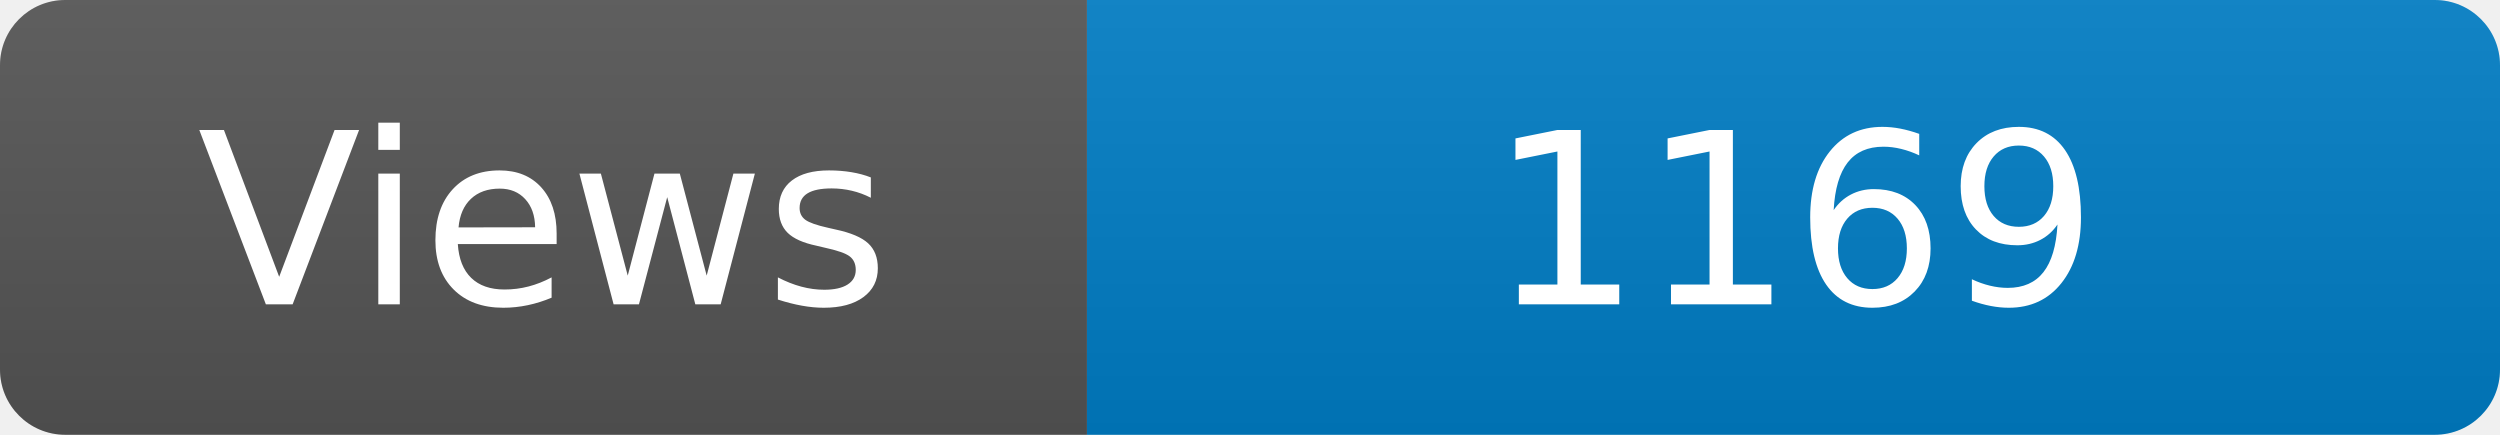
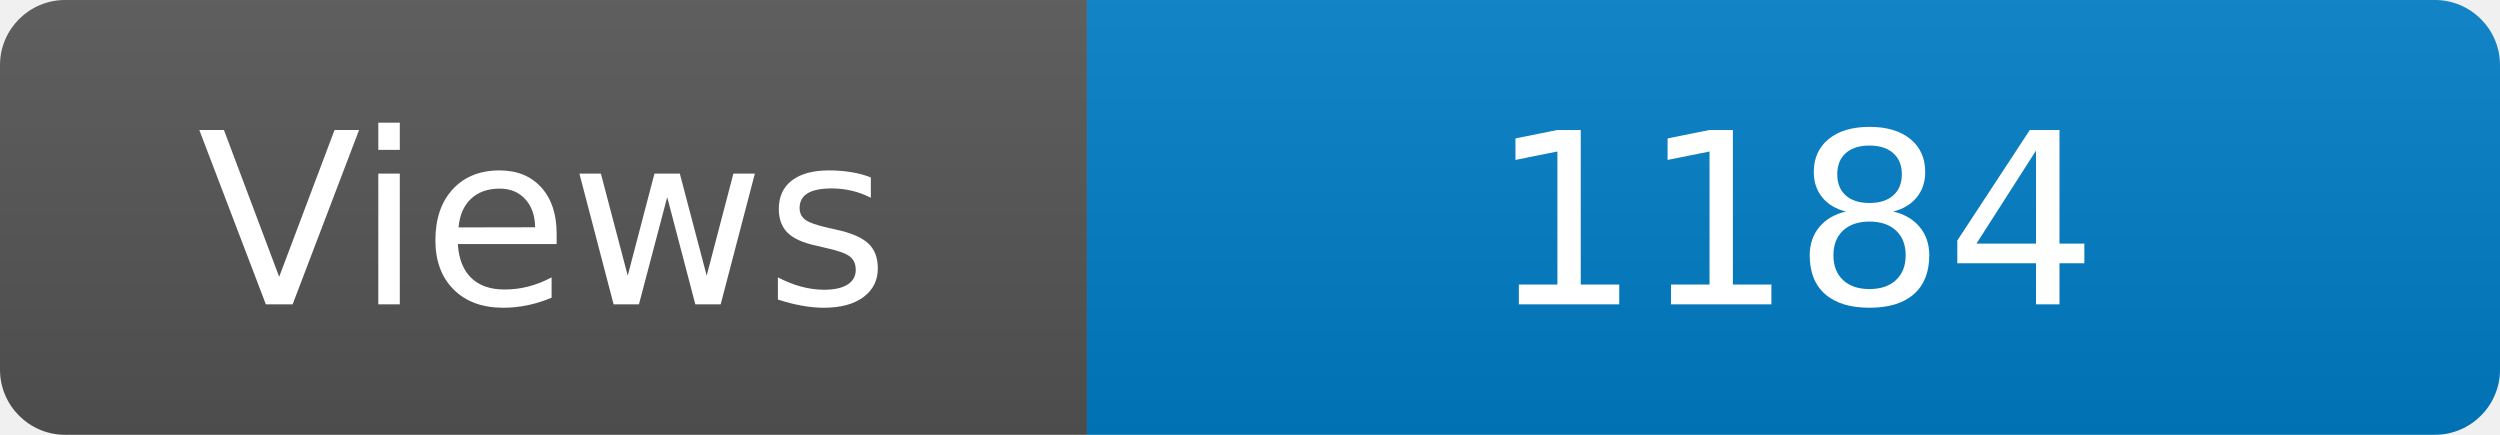
<svg xmlns="http://www.w3.org/2000/svg" width="115" height="20" role="img" aria-label="Maintained?: yes">
  <linearGradient id="s" x2="0" y2="100%">
    <stop offset="0" stop-color="#bbb" stop-opacity=".1" />
    <stop offset="1" stop-opacity=".1" />
  </linearGradient>
  <clipPath id="r">
    <rect width="115" height="20" rx="3" fill="#fff" />
  </clipPath>
  <g clip-path="url(#r)">
    <rect width="50" height="20" fill="#555" />
    <rect x="50" width="160" height="20" fill="#007ec6" />
    <rect width="115" height="20" fill="url(#s)" />
  </g>
  <g fill="#fff" text-anchor="middle" font-family="Verdana,Geneva,DejaVu Sans,sans-serif" font-size="110">
    <text x="250" y="140" transform="scale(.1)" fill="#fff">Views</text>
-     <text x="825" y="140" transform="scale(.1)" fill="#fff">1169</text>
+     <text x="825" y="140" transform="scale(.1)" fill="#fff">1184</text>
  </g>
</svg>
